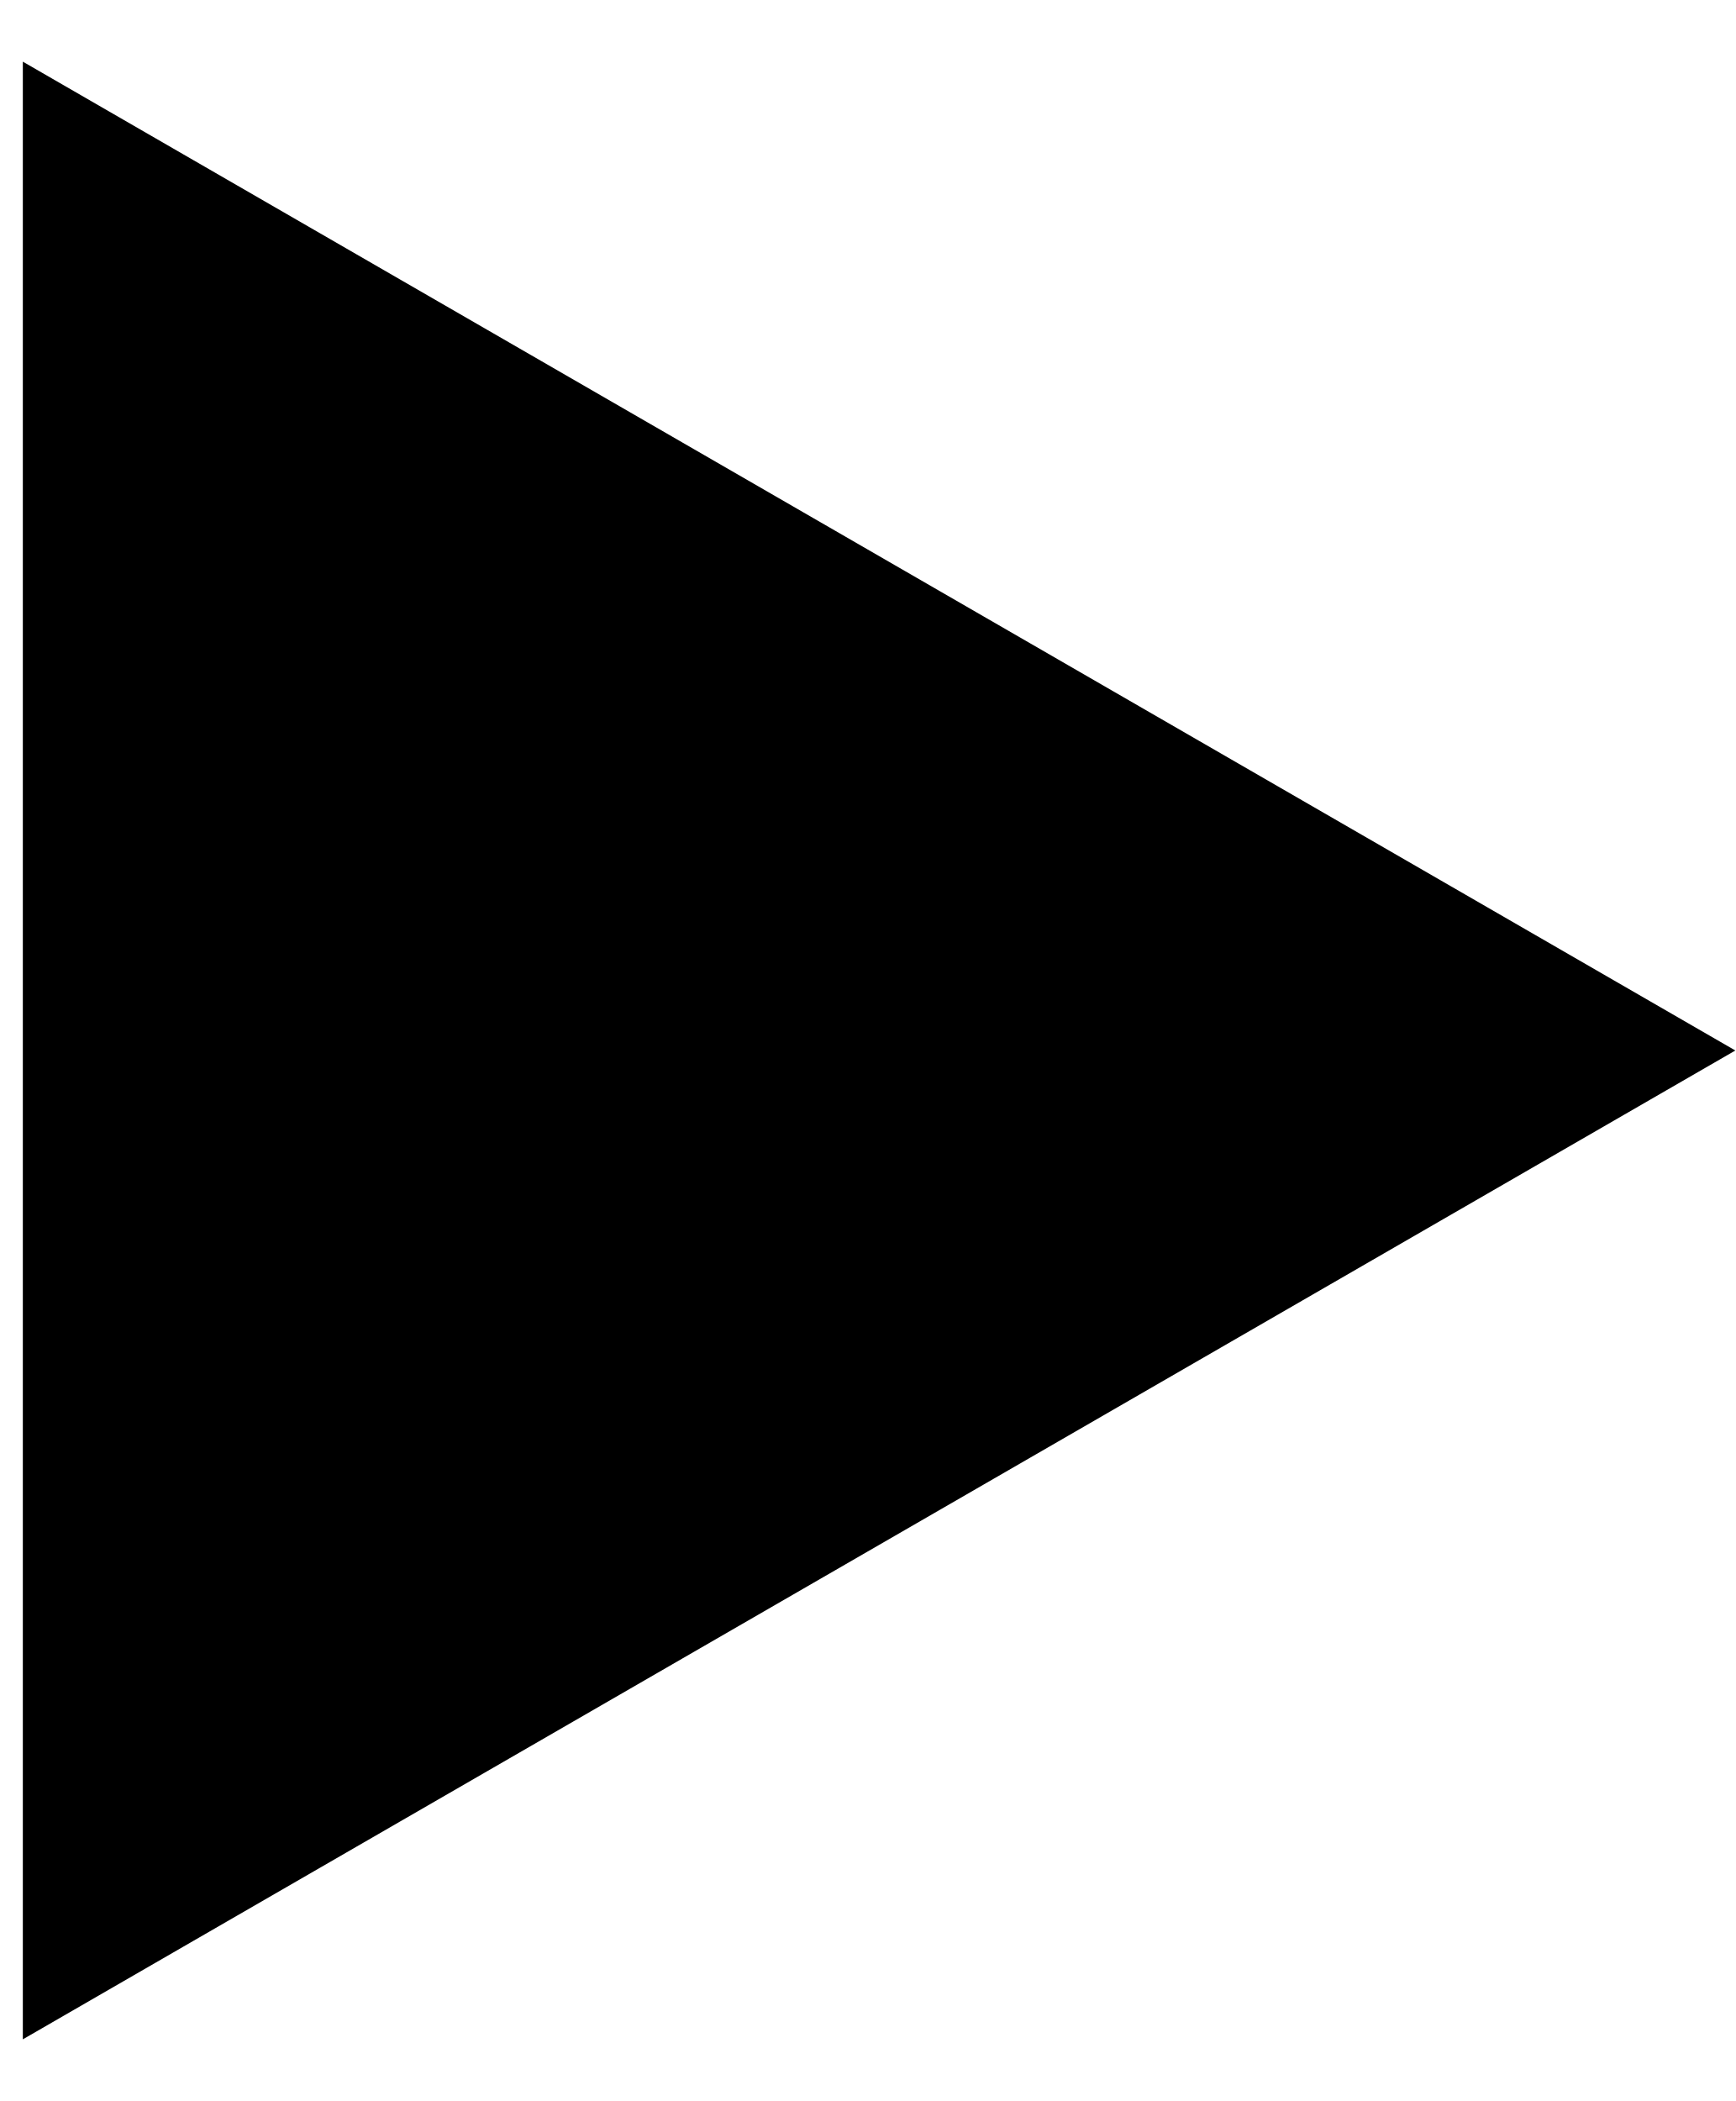
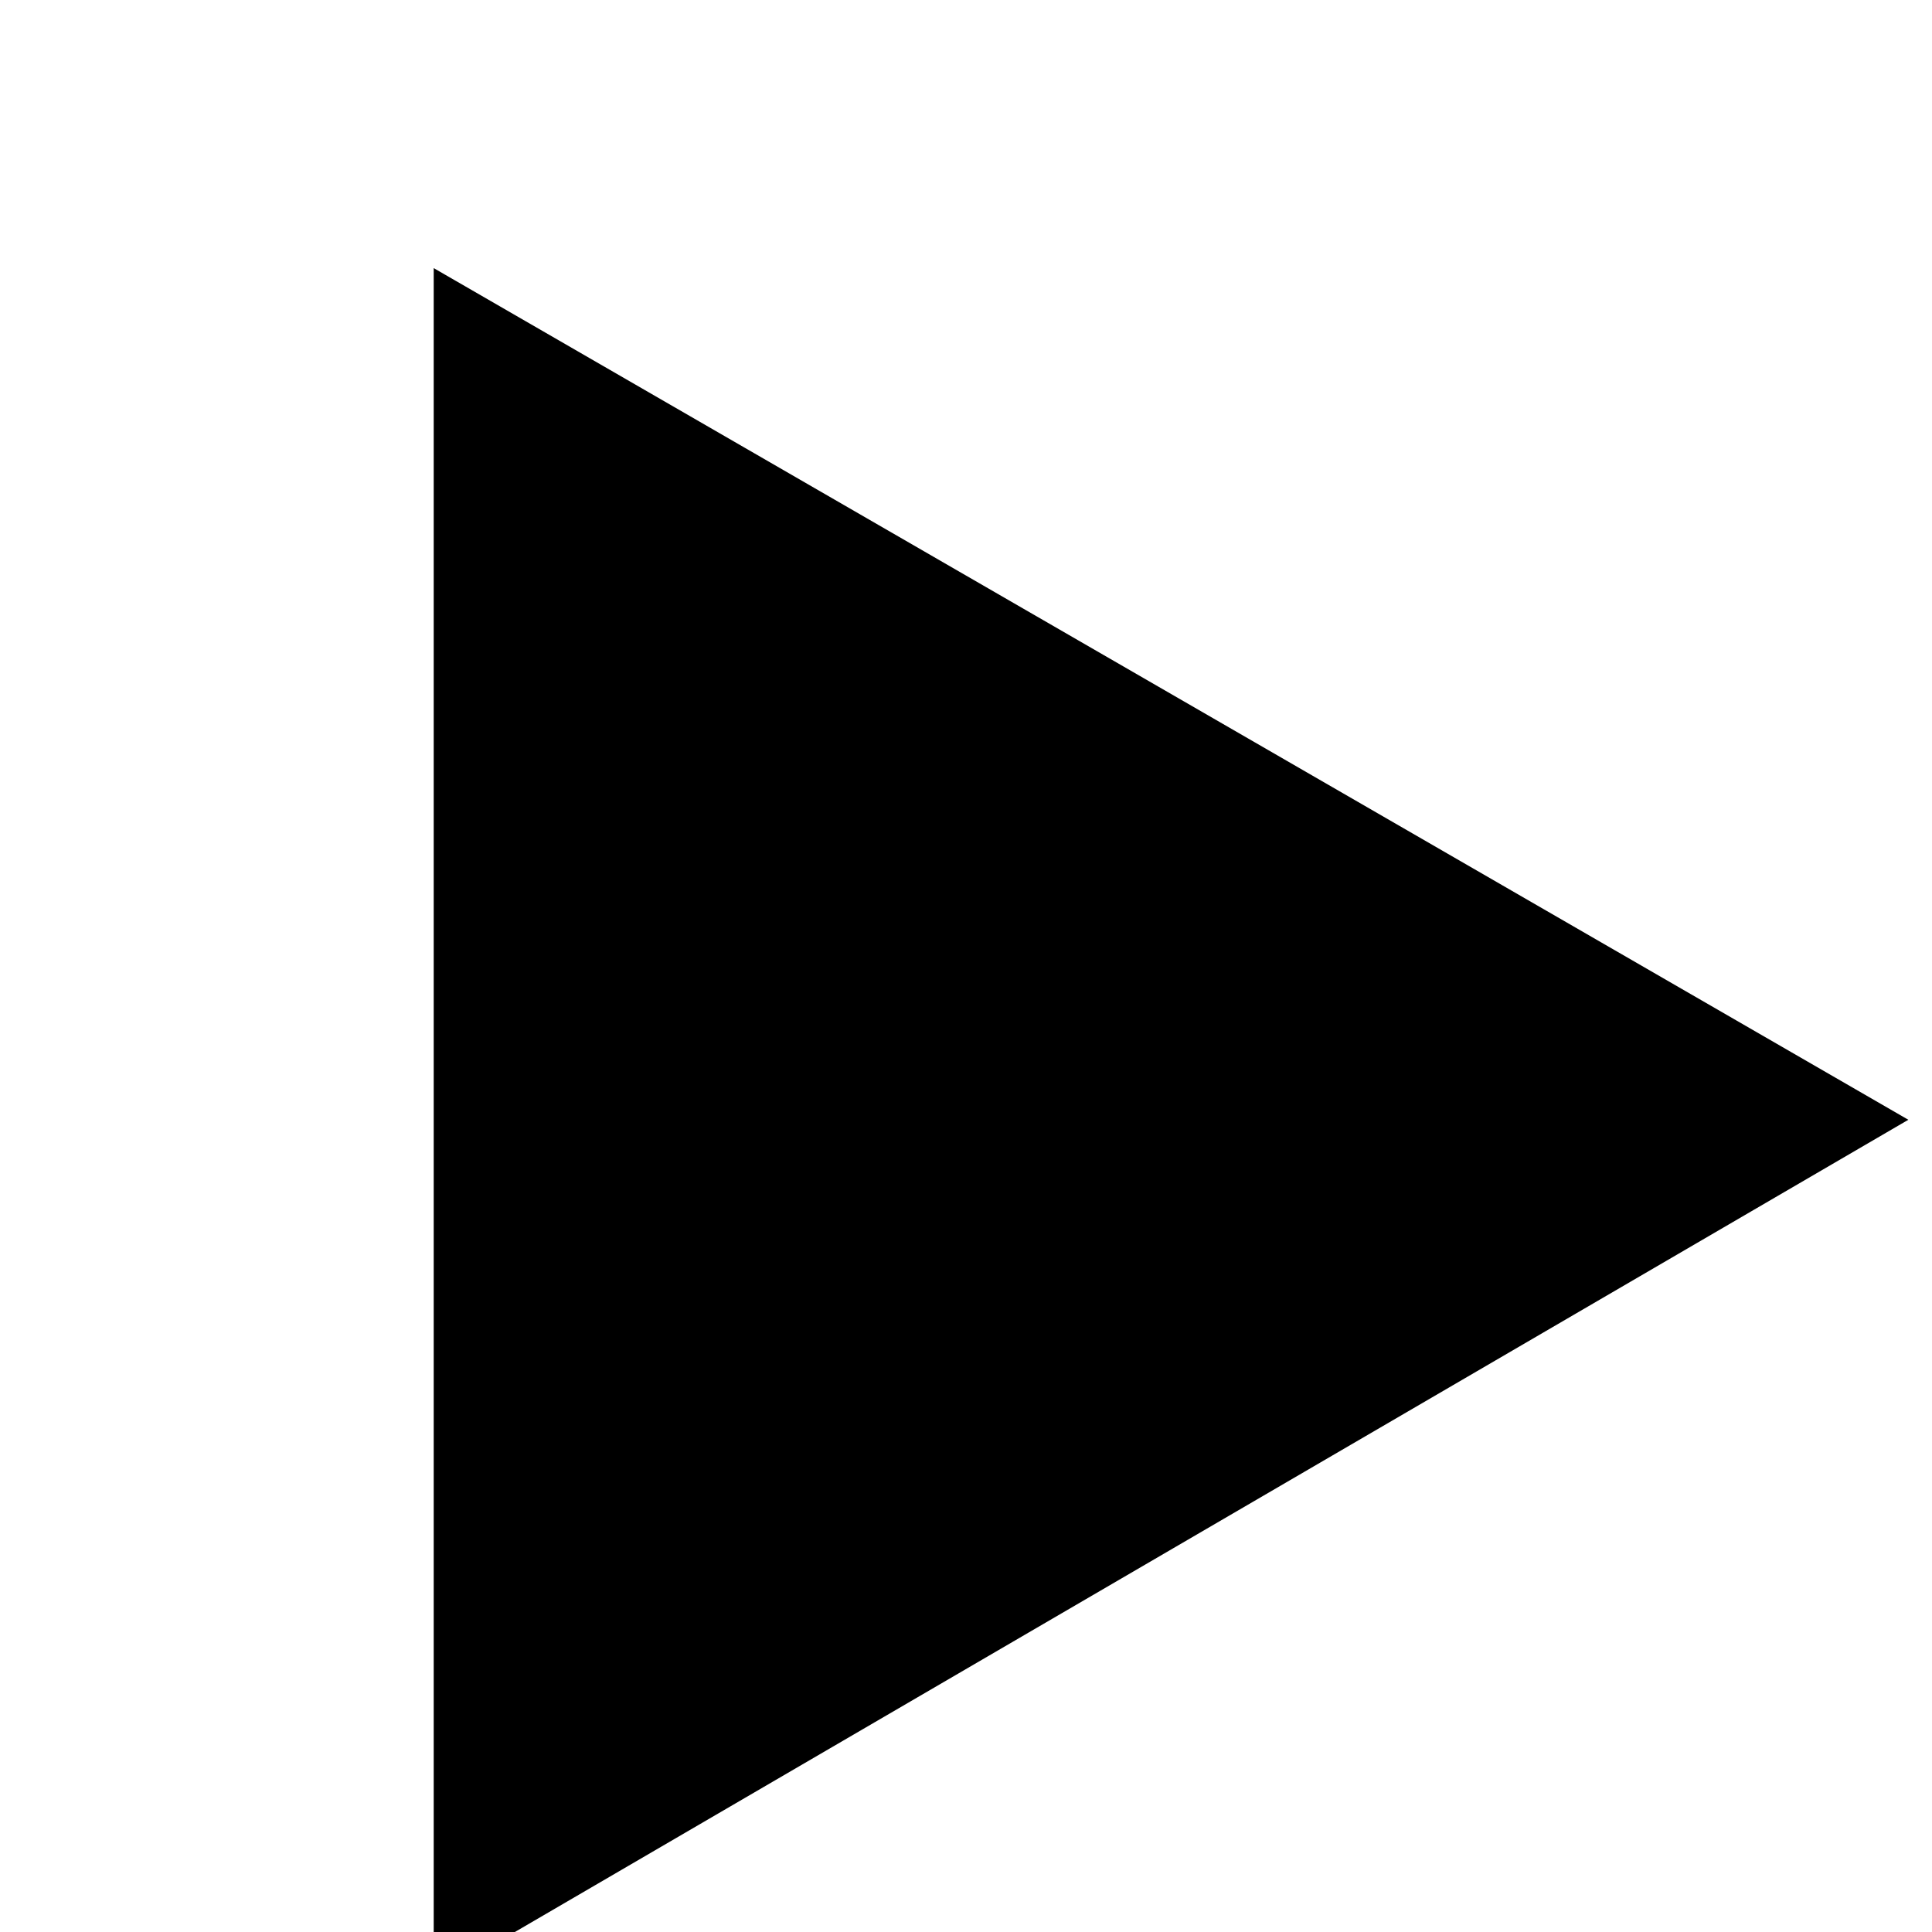
- <svg xmlns="http://www.w3.org/2000/svg" width="19" height="23" viewBox="0 0 19 23">
-   <path d="M19 11.5L0.25 22.325L0.25 0.675L19 11.5Z" />
+ <svg xmlns="http://www.w3.org/2000/svg" version="1.1" id="Calque_1" x="0px" y="0px" viewBox="0 0 24.5 24.5" style="enable-background:new 0 0 24.5 24.5;" xml:space="preserve">
+   <path d="M24.2,14.2L5.5,25.1V3.4L24.2,14.2z" />
</svg>
